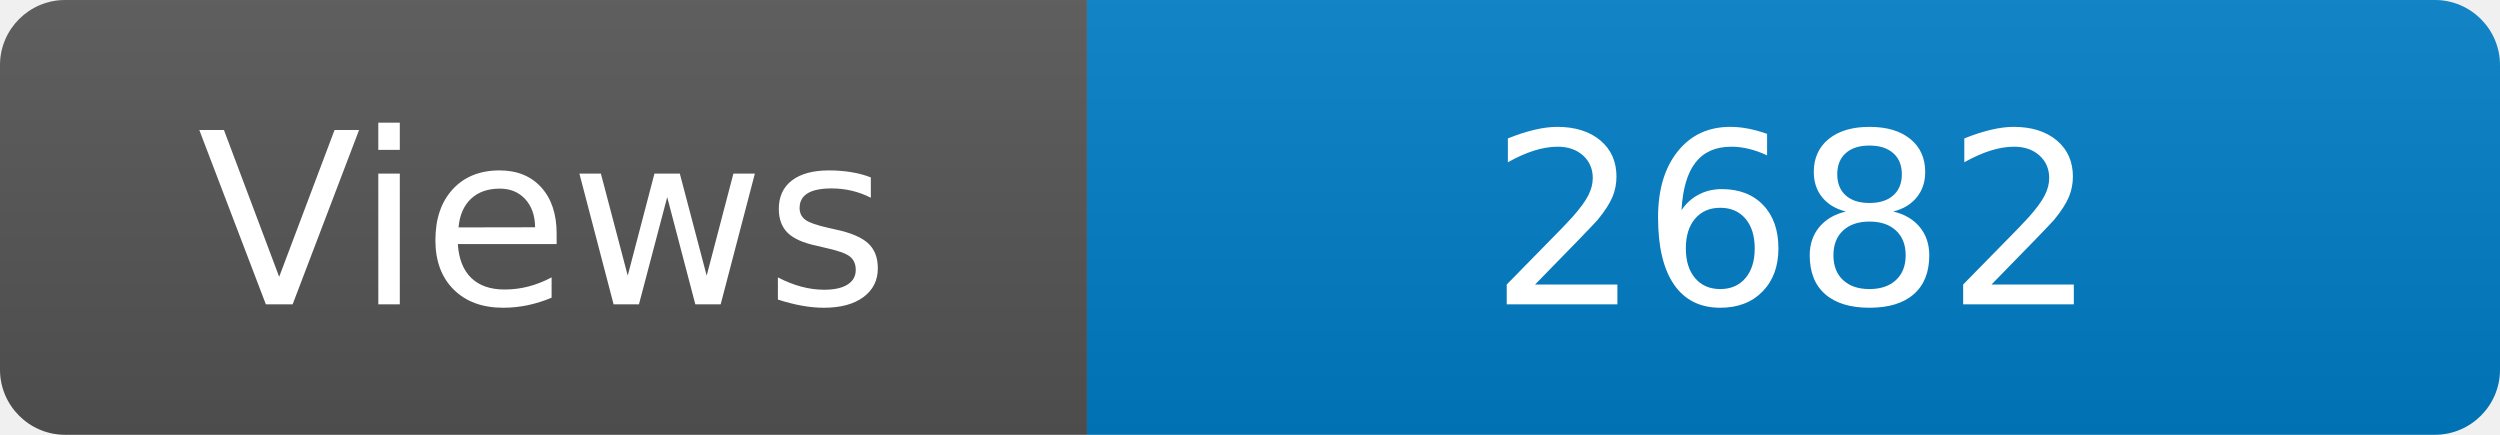
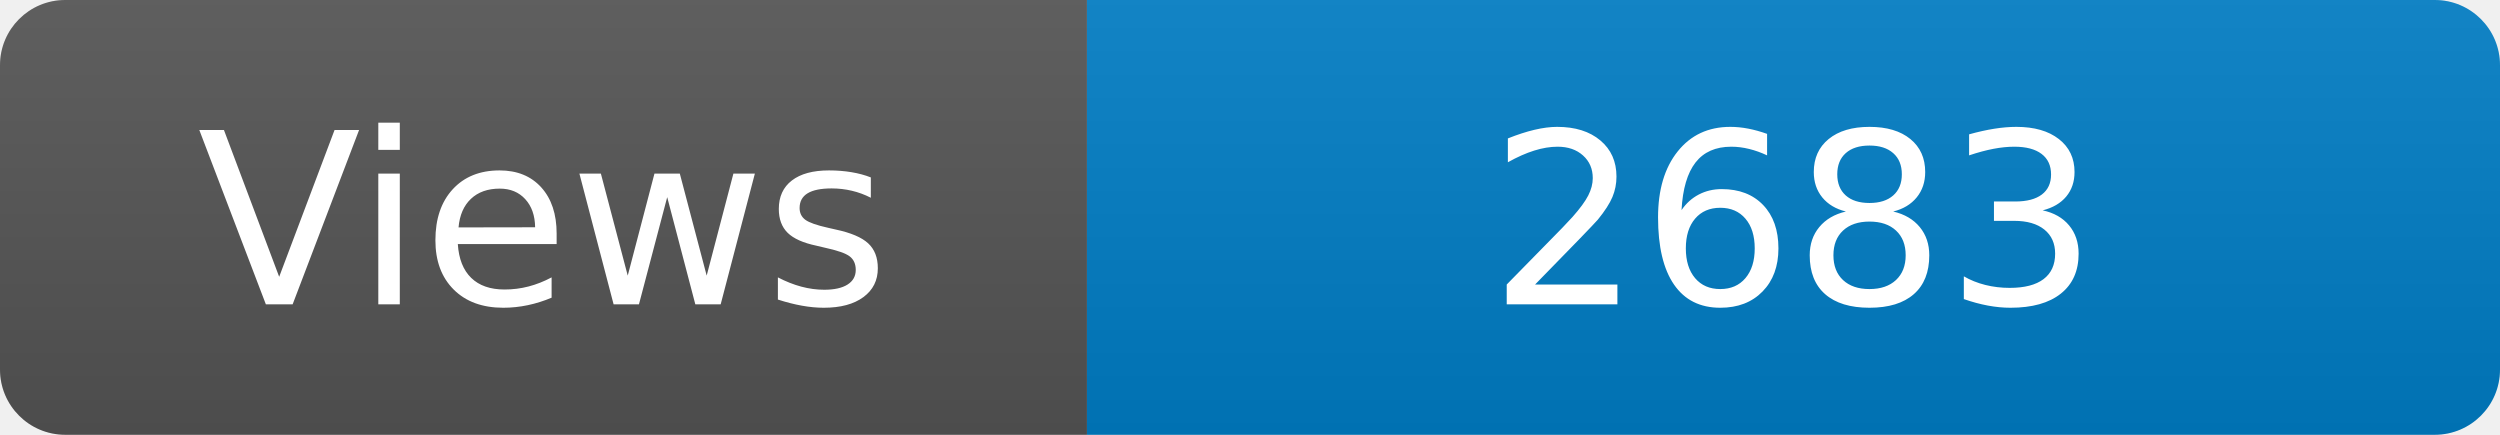
<svg xmlns="http://www.w3.org/2000/svg" width="115" height="20" role="img" aria-label="Maintained?: yes">
  <linearGradient id="s" x2="0" y2="100%">
    <stop offset="0" stop-color="#bbb" stop-opacity=".1" />
    <stop offset="1" stop-opacity=".1" />
  </linearGradient>
  <clipPath id="r">
    <rect width="115" height="20" rx="3" fill="#fff" />
  </clipPath>
  <g clip-path="url(#r)">
    <rect width="50" height="20" fill="#555" />
    <rect x="50" width="160" height="20" fill="#007ec6" />
    <rect width="115" height="20" fill="url(#s)" />
  </g>
  <g fill="#fff" text-anchor="middle" font-family="Verdana,Geneva,DejaVu Sans,sans-serif" font-size="110">
    <text x="250" y="140" transform="scale(.1)" fill="#fff">Views</text>
-     <text x="825" y="140" transform="scale(.1)" fill="#fff">2682</text>
+     <text x="825" y="140" transform="scale(.1)" fill="#fff">2683</text>
  </g>
</svg>
